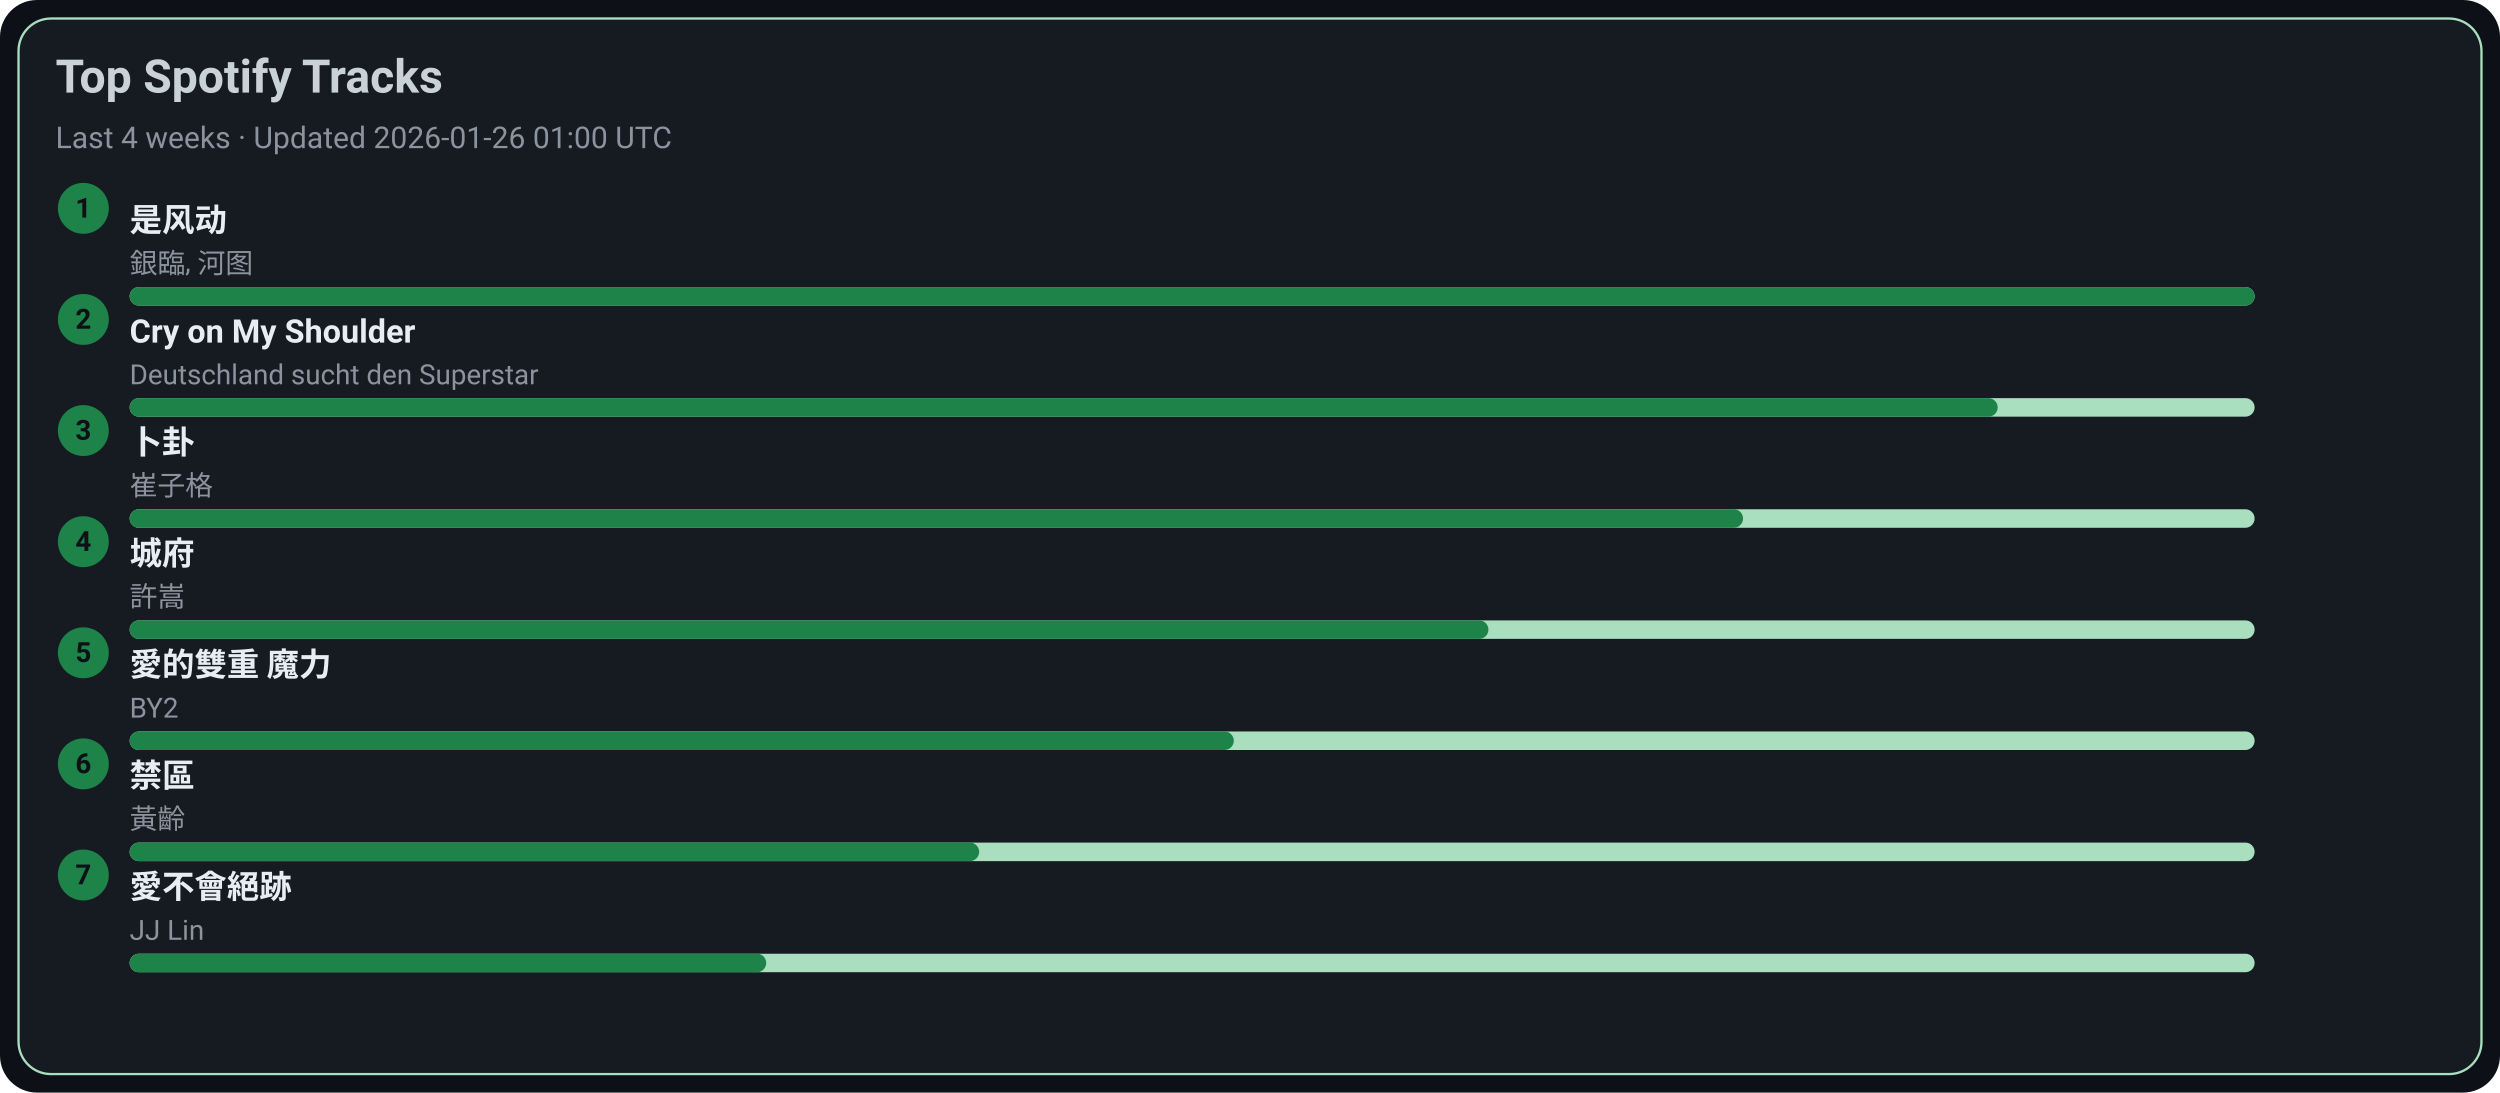
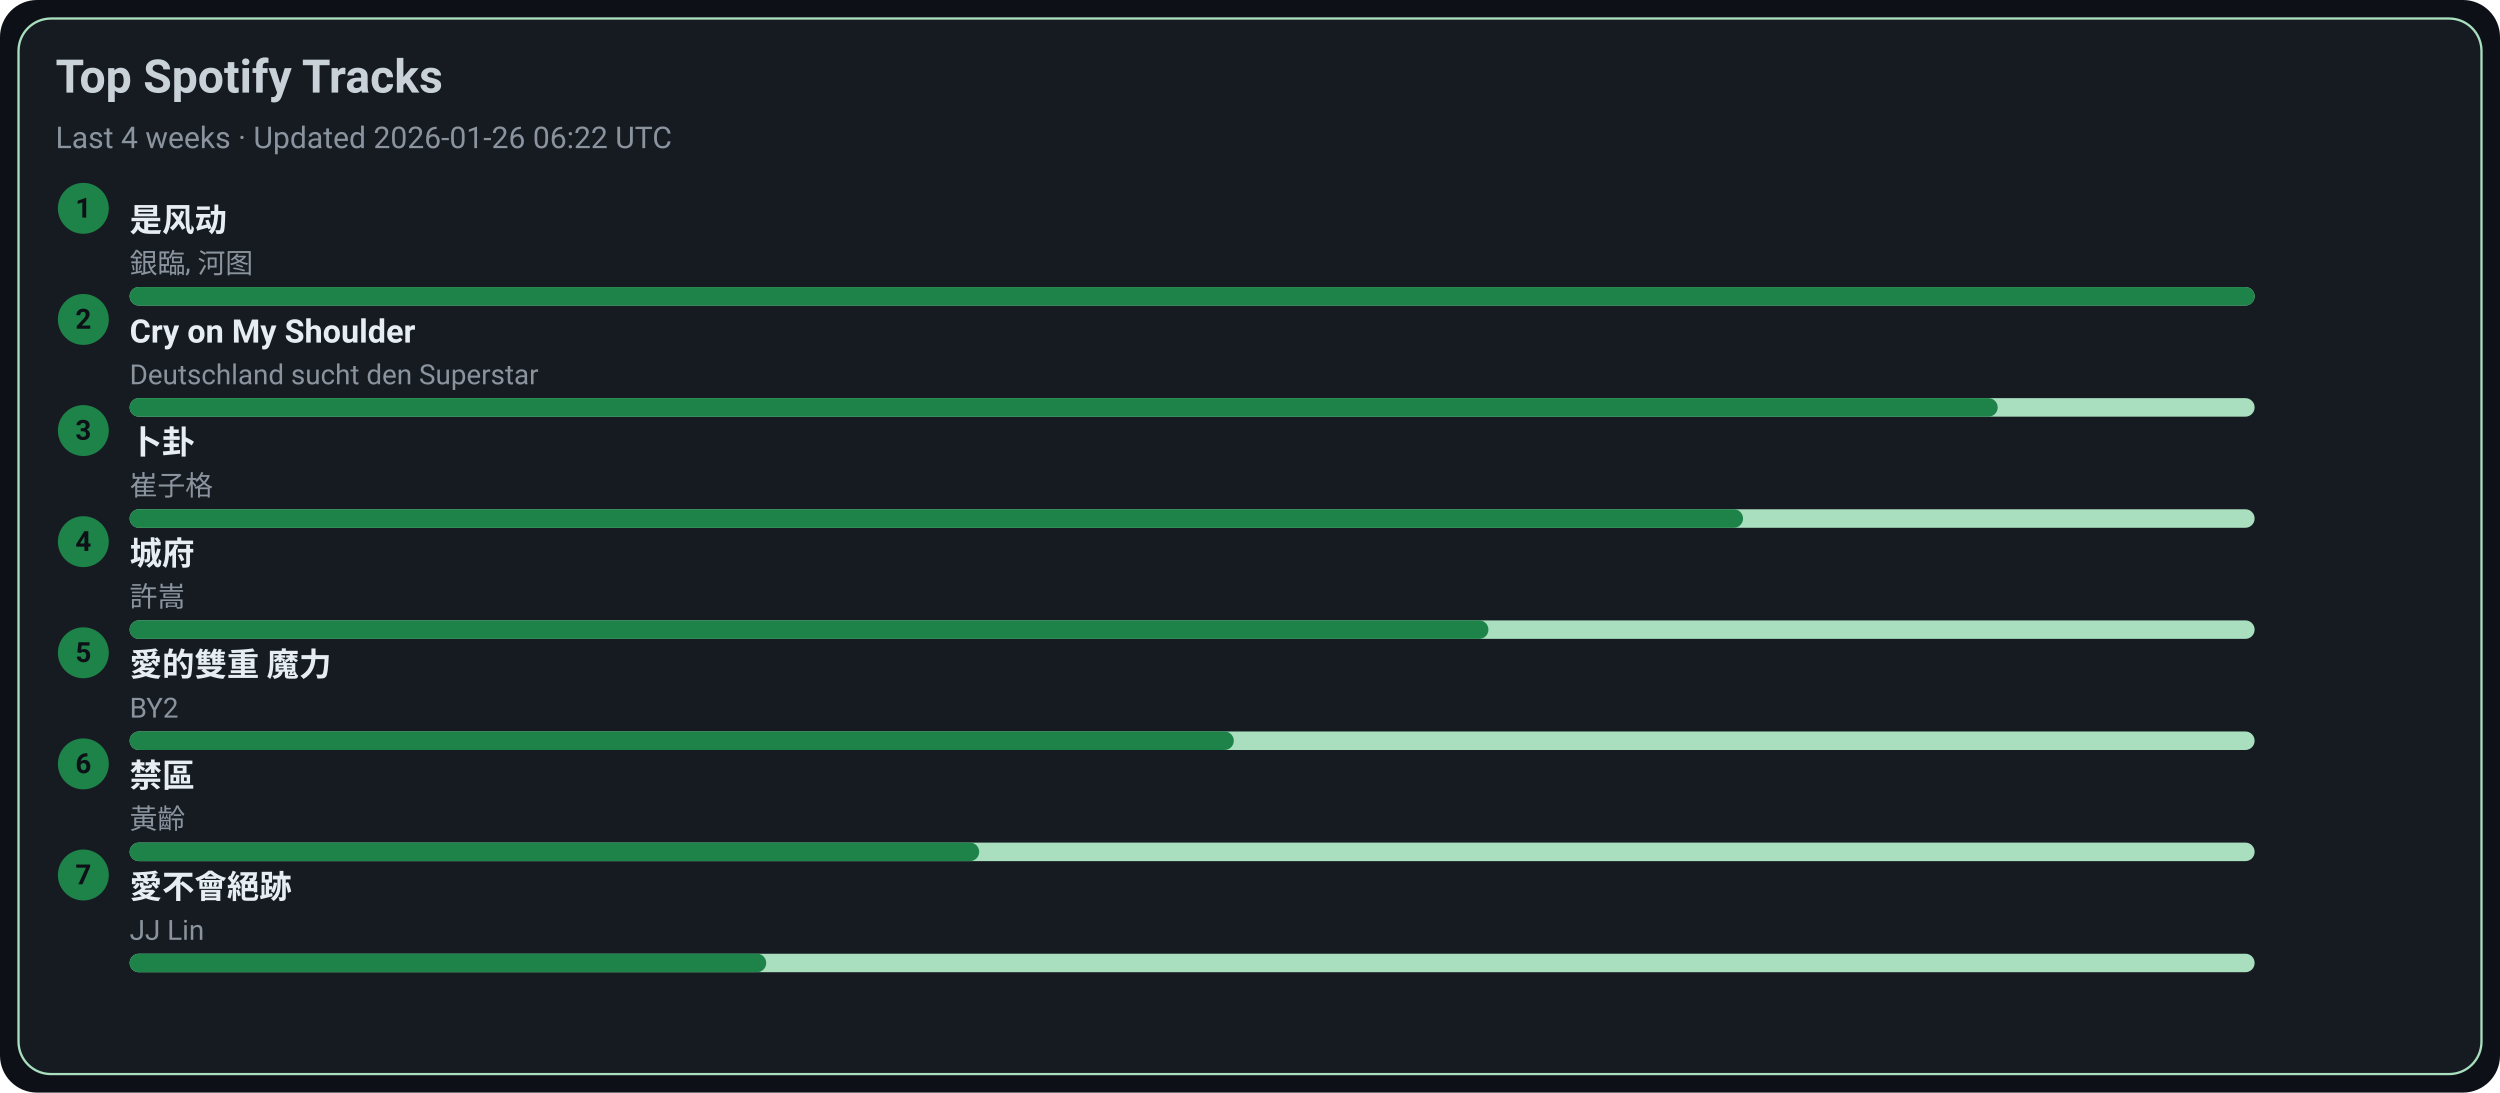
<svg xmlns="http://www.w3.org/2000/svg" width="1080" height="472" viewBox="0 0 1080 472">
  <style>text{font-family:-apple-system,BlinkMacSystemFont,Segoe UI,Roboto,Ubuntu,Helvetica Neue,Arial,Noto Sans,sans-serif}</style>
  <rect width="1080" height="472" rx="16" fill="#0d1117" />
  <rect x="8" y="8" width="1064" height="456" rx="14" fill="#161b22" stroke="#A9DFBF" />
  <text x="24" y="40" font-size="20" fill="#c9d1d9" font-weight="600">Top Spotify Tracks</text>
-   <text x="24" y="64" font-size="13" fill="#8b949e">Last 4 weeks · Updated 2026-01-26 01:00 UTC</text>
+   <text x="24" y="64" font-size="13" fill="#8b949e">Last 4 weeks · Updated 2026-01-26 06:22 UTC</text>
  <circle cx="36" cy="90" r="11" fill="#1D8348" />
  <text x="36" y="94" text-anchor="middle" font-size="12" fill="#0d1117" font-weight="700">1</text>
  <a href="https://open.spotify.com/track/3lePQ8c4jq7bTePsXEmslh" target="_blank" rel="noopener noreferrer">
    <text x="56" y="100" font-size="14" fill="#e6edf3" font-weight="600">是风动</text>
  </a>
  <text x="56" y="118" font-size="12" fill="#8b949e">銀臨, 河图</text>
  <rect x="56" y="124" width="918" height="8" rx="4" fill="#A9DFBF" />
  <rect x="56" y="124" width="918" height="8" rx="4" fill="#1D8348" />
  <circle cx="36" cy="138" r="11" fill="#1D8348" />
  <text x="36" y="142" text-anchor="middle" font-size="12" fill="#0d1117" font-weight="700">2</text>
  <a href="https://open.spotify.com/track/6usmG2MoD0C0Lc2pNgCVWV" target="_blank" rel="noopener noreferrer">
    <text x="56" y="148" font-size="14" fill="#e6edf3" font-weight="600">Cry on My Shoulder</text>
  </a>
  <text x="56" y="166" font-size="12" fill="#8b949e">Deutschland sucht den Superstar</text>
  <rect x="56" y="172" width="918" height="8" rx="4" fill="#A9DFBF" />
  <rect x="56" y="172" width="807" height="8" rx="4" fill="#1D8348" />
  <circle cx="36" cy="186" r="11" fill="#1D8348" />
  <text x="36" y="190" text-anchor="middle" font-size="12" fill="#0d1117" font-weight="700">3</text>
  <a href="https://open.spotify.com/track/4ToeYifpQaikbYa7krOD6s" target="_blank" rel="noopener noreferrer">
    <text x="56" y="196" font-size="14" fill="#e6edf3" font-weight="600">卜卦</text>
  </a>
  <text x="56" y="214" font-size="12" fill="#8b949e">崔子格</text>
  <rect x="56" y="220" width="918" height="8" rx="4" fill="#A9DFBF" />
  <rect x="56" y="220" width="697" height="8" rx="4" fill="#1D8348" />
  <circle cx="36" cy="234" r="11" fill="#1D8348" />
  <text x="36" y="238" text-anchor="middle" font-size="12" fill="#0d1117" font-weight="700">4</text>
  <a href="https://open.spotify.com/track/4AmlSf7hye0QVpnHCcEoEw" target="_blank" rel="noopener noreferrer">
    <text x="56" y="244" font-size="14" fill="#e6edf3" font-weight="600">城府</text>
  </a>
  <text x="56" y="262" font-size="12" fill="#8b949e">許嵩</text>
  <rect x="56" y="268" width="918" height="8" rx="4" fill="#A9DFBF" />
  <rect x="56" y="268" width="587" height="8" rx="4" fill="#1D8348" />
  <circle cx="36" cy="282" r="11" fill="#1D8348" />
  <text x="36" y="286" text-anchor="middle" font-size="12" fill="#0d1117" font-weight="700">5</text>
  <a href="https://open.spotify.com/track/0yYmS4k3R0TTdDhvOBxRVp" target="_blank" rel="noopener noreferrer">
    <text x="56" y="292" font-size="14" fill="#e6edf3" font-weight="600">愛的雙重 魔力</text>
  </a>
  <text x="56" y="310" font-size="12" fill="#8b949e">BY2</text>
  <rect x="56" y="316" width="918" height="8" rx="4" fill="#A9DFBF" />
  <rect x="56" y="316" width="477" height="8" rx="4" fill="#1D8348" />
  <circle cx="36" cy="330" r="11" fill="#1D8348" />
  <text x="36" y="334" text-anchor="middle" font-size="12" fill="#0d1117" font-weight="700">6</text>
  <a href="https://open.spotify.com/track/5HAMeMgu9hGL5a8ZwNz6cp" target="_blank" rel="noopener noreferrer">
    <text x="56" y="340" font-size="14" fill="#e6edf3" font-weight="600">禁區</text>
  </a>
  <text x="56" y="358" font-size="12" fill="#8b949e">黃齡</text>
  <rect x="56" y="364" width="918" height="8" rx="4" fill="#A9DFBF" />
  <rect x="56" y="364" width="367" height="8" rx="4" fill="#1D8348" />
  <circle cx="36" cy="378" r="11" fill="#1D8348" />
  <text x="36" y="382" text-anchor="middle" font-size="12" fill="#0d1117" font-weight="700">7</text>
  <a href="https://open.spotify.com/track/3zP4GbFEI4GLJMblRgLmdK" target="_blank" rel="noopener noreferrer">
    <text x="56" y="388" font-size="14" fill="#e6edf3" font-weight="600">愛不會絕跡</text>
  </a>
  <text x="56" y="406" font-size="12" fill="#8b949e">JJ Lin</text>
  <rect x="56" y="412" width="918" height="8" rx="4" fill="#A9DFBF" />
  <rect x="56" y="412" width="275" height="8" rx="4" fill="#1D8348" />
</svg>
